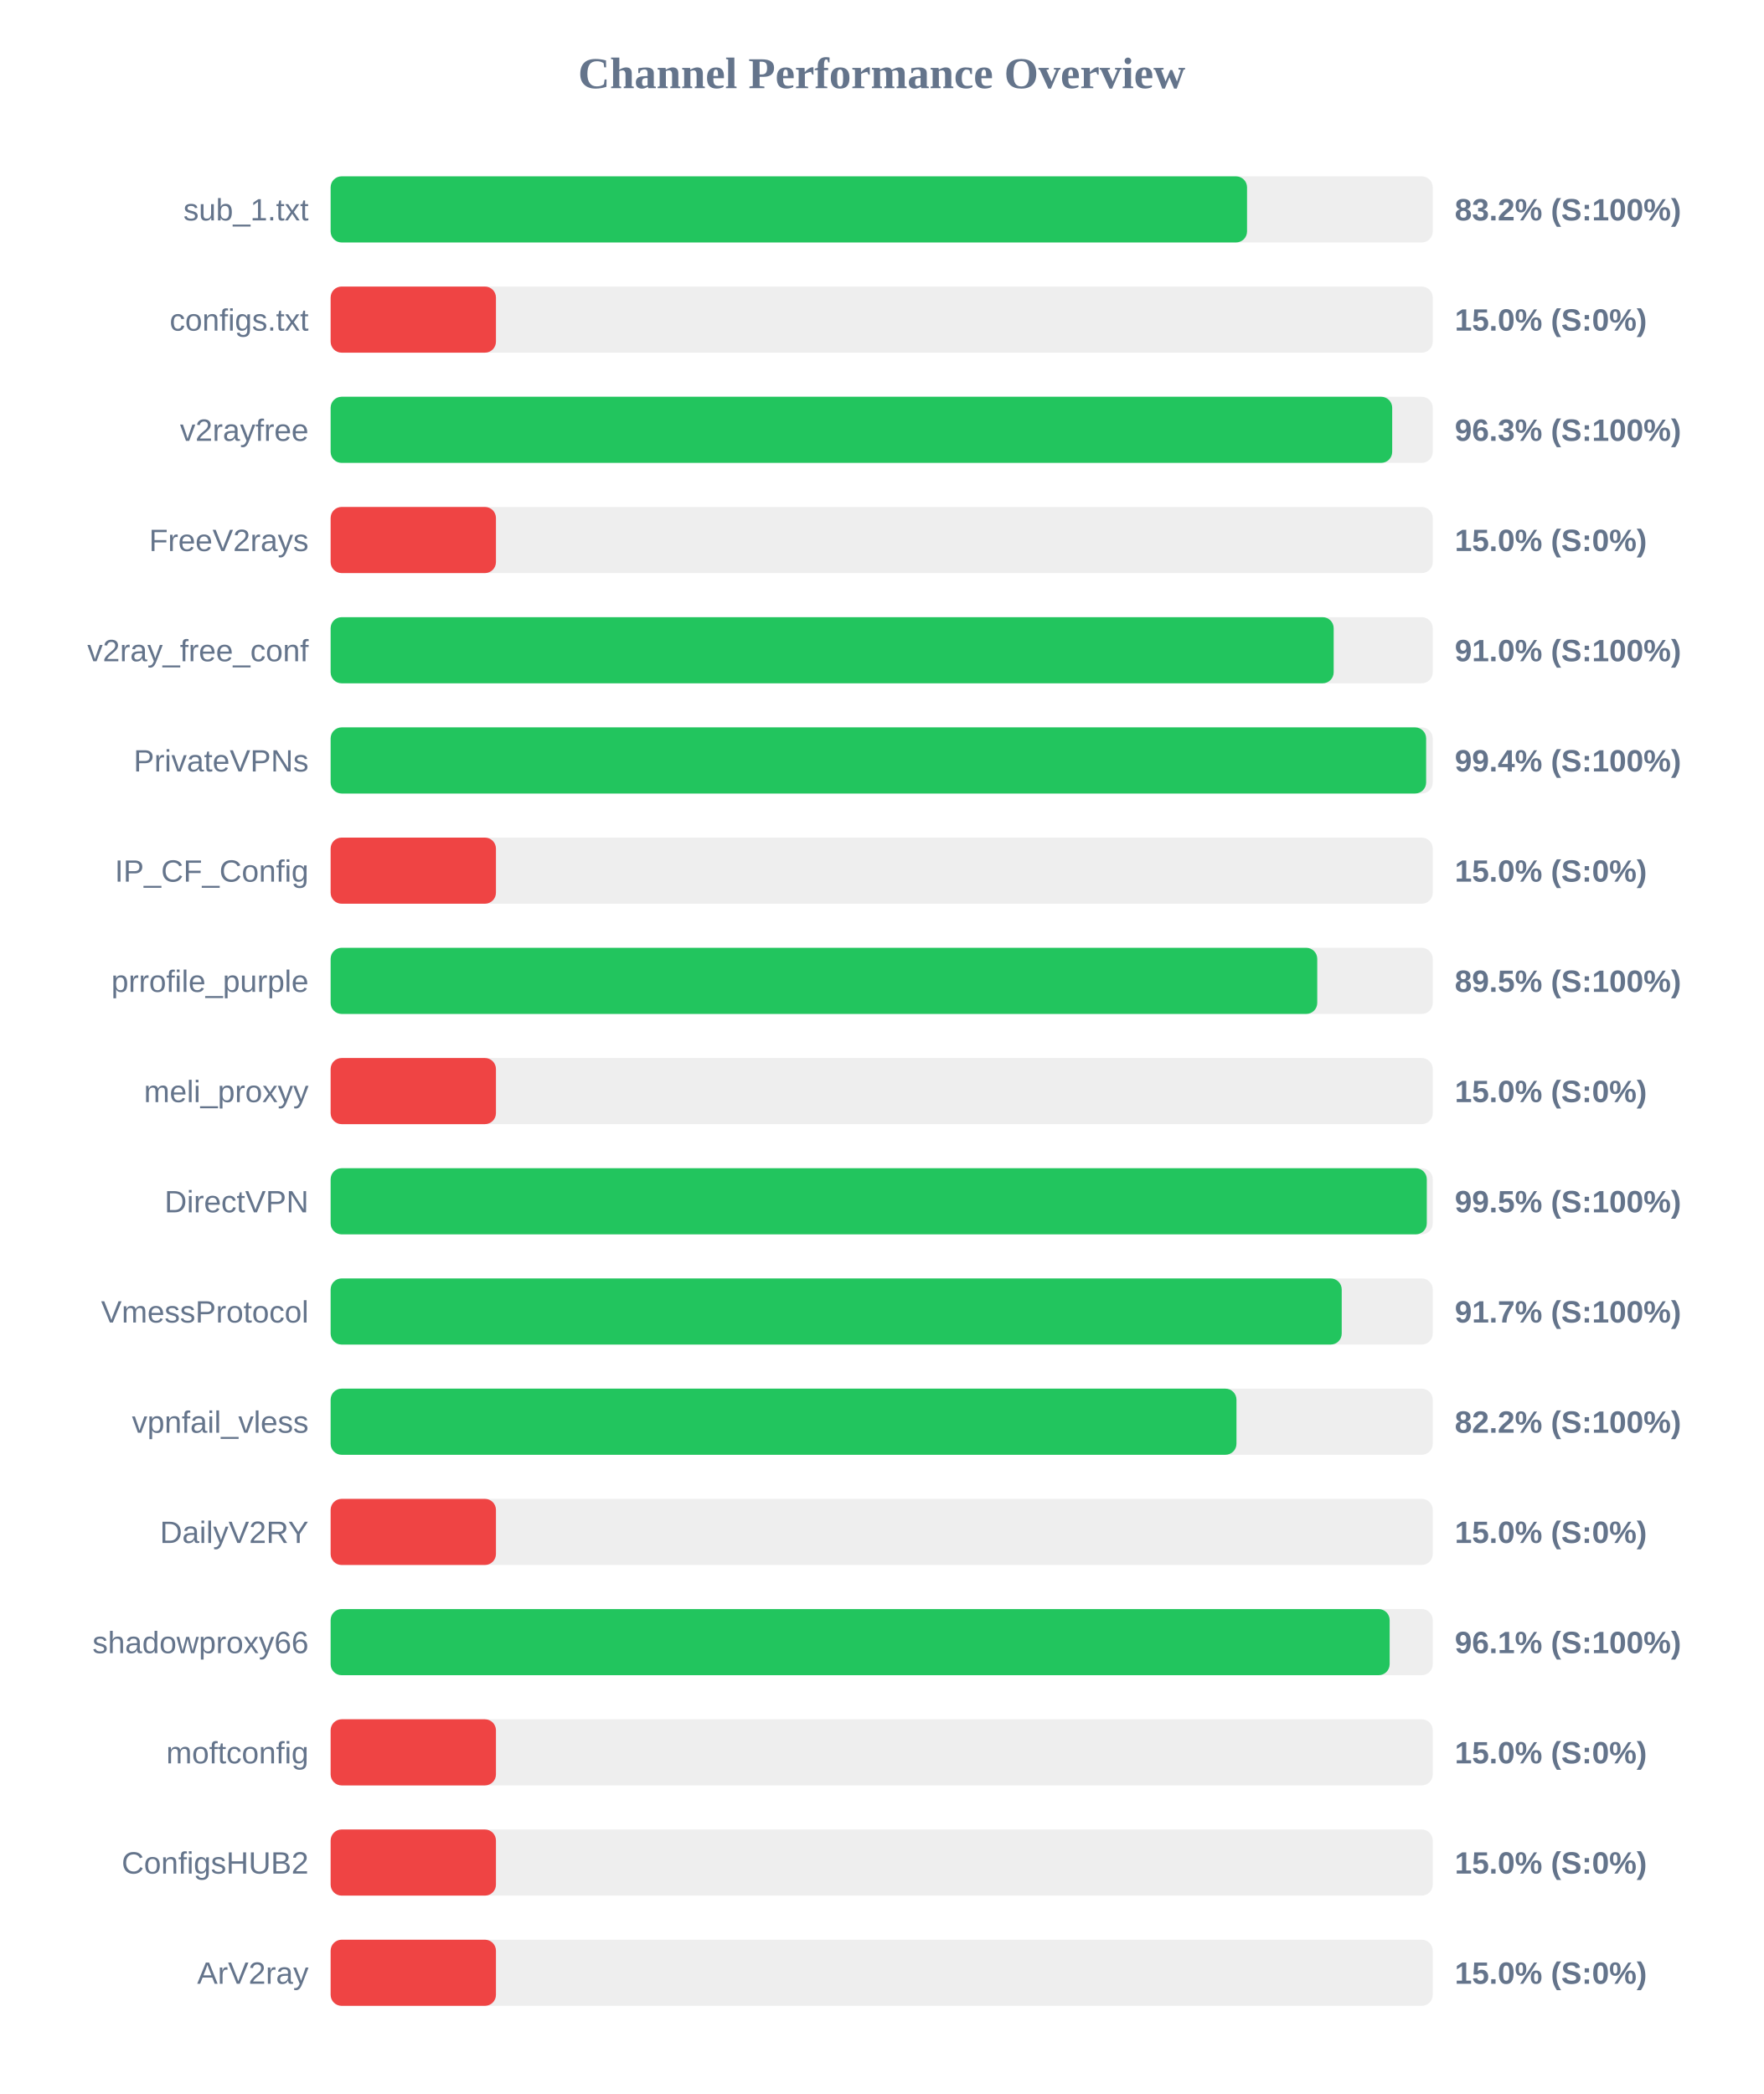
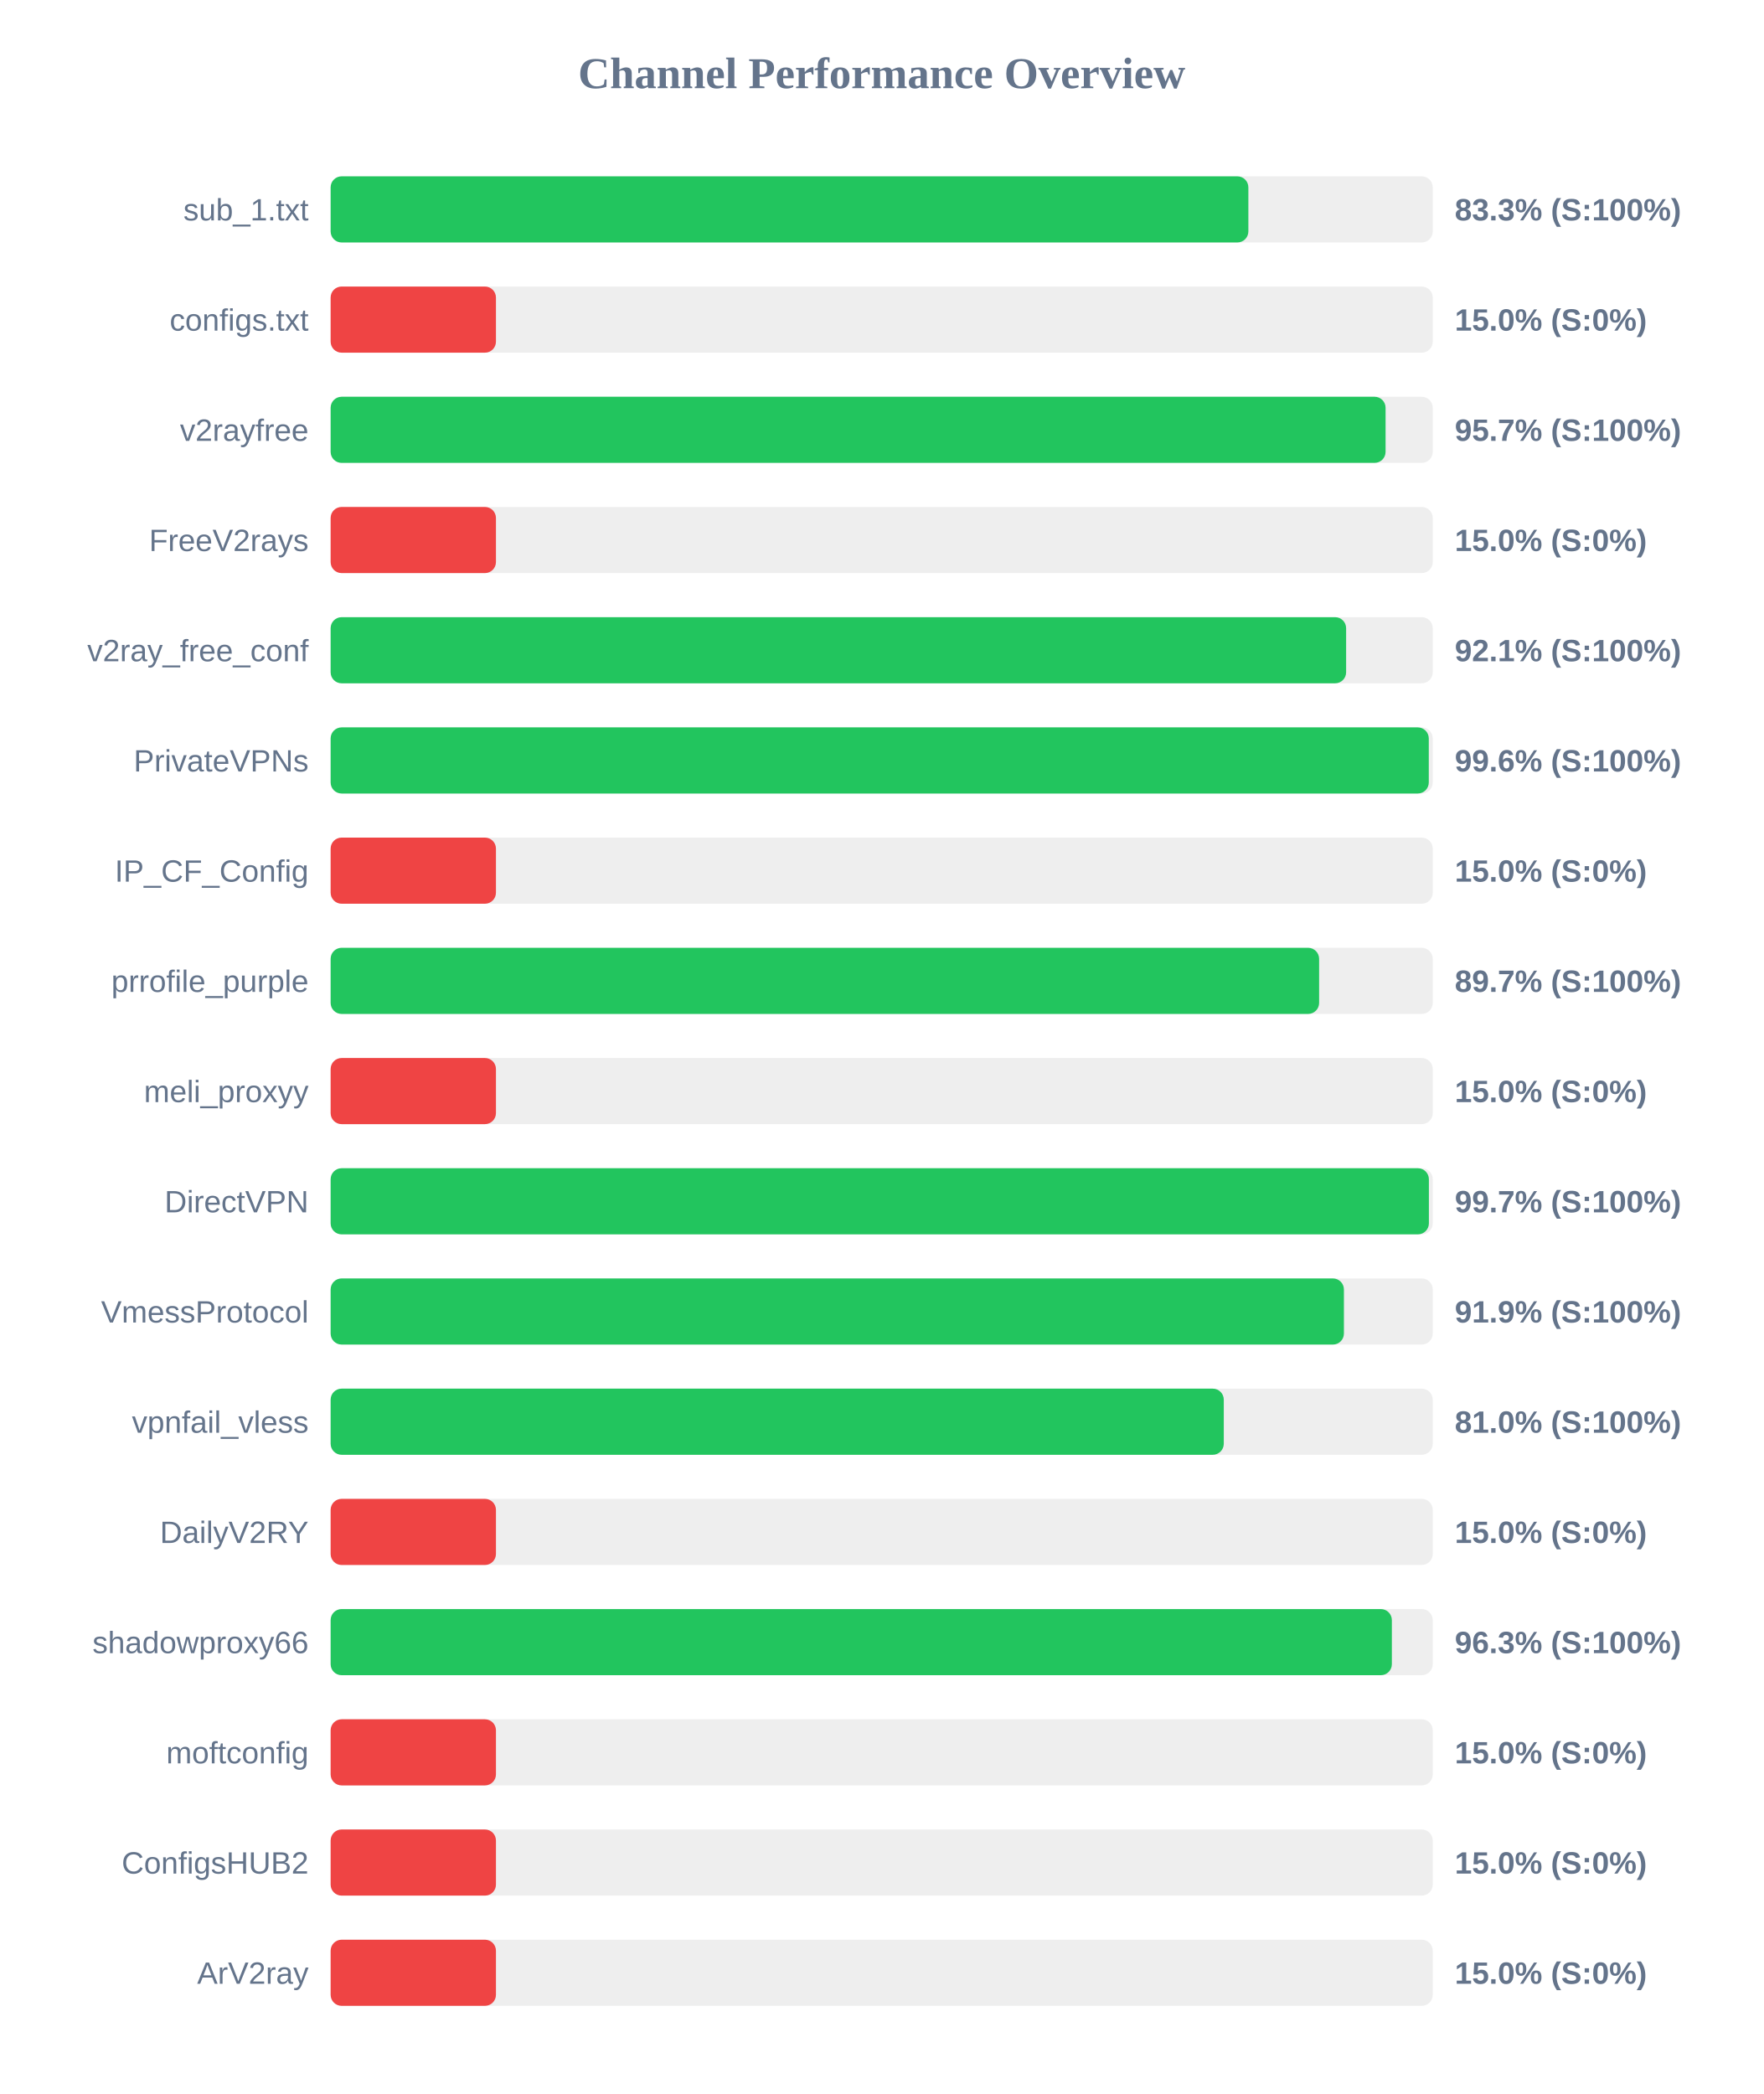
<svg xmlns="http://www.w3.org/2000/svg" width="800" height="950" version="1.1">
  <style>
        .row { font: 14px Arial; fill: #64748b; }
        .score { font: bold 14px Arial; fill: #64748b; }
    </style>
  <text x="400" y="40" text-anchor="middle" font-size="20px" font-weight="bold" fill="#64748b">Channel Performance Overview</text>
  <rect x="150" y="80" width="500" height="30" fill="#eee" rx="5" />
-   <rect x="150" y="80" width="415.75" height="30" fill="#22c55e" rx="5" />
+   <rect x="150" y="80" width="416.35" height="30" fill="#22c55e" rx="5" />
  <text x="140" y="100" text-anchor="end" class="row">sub_1.txt</text>
-   <text x="660" y="100" text-anchor="start" class="score">83.2% (S:100%)</text>
+   <text x="660" y="100" text-anchor="start" class="score">83.3% (S:100%)</text>
  <rect x="150" y="130" width="500" height="30" fill="#eee" rx="5" />
  <rect x="150" y="130" width="75.0" height="30" fill="#ef4444" rx="5" />
  <text x="140" y="150" text-anchor="end" class="row">configs.txt</text>
  <text x="660" y="150" text-anchor="start" class="score">15.0% (S:0%)</text>
  <rect x="150" y="180" width="500" height="30" fill="#eee" rx="5" />
-   <rect x="150" y="180" width="481.6" height="30" fill="#22c55e" rx="5" />
+   <rect x="150" y="180" width="478.6" height="30" fill="#22c55e" rx="5" />
  <text x="140" y="200" text-anchor="end" class="row">v2rayfree</text>
-   <text x="660" y="200" text-anchor="start" class="score">96.3% (S:100%)</text>
+   <text x="660" y="200" text-anchor="start" class="score">95.7% (S:100%)</text>
  <rect x="150" y="230" width="500" height="30" fill="#eee" rx="5" />
  <rect x="150" y="230" width="75.0" height="30" fill="#ef4444" rx="5" />
  <text x="140" y="250" text-anchor="end" class="row">FreeV2rays</text>
  <text x="660" y="250" text-anchor="start" class="score">15.0% (S:0%)</text>
  <rect x="150" y="280" width="500" height="30" fill="#eee" rx="5" />
-   <rect x="150" y="280" width="455.05" height="30" fill="#22c55e" rx="5" />
+   <rect x="150" y="280" width="460.7" height="30" fill="#22c55e" rx="5" />
  <text x="140" y="300" text-anchor="end" class="row">v2ray_free_conf</text>
-   <text x="660" y="300" text-anchor="start" class="score">91.0% (S:100%)</text>
+   <text x="660" y="300" text-anchor="start" class="score">92.1% (S:100%)</text>
  <rect x="150" y="330" width="500" height="30" fill="#eee" rx="5" />
-   <rect x="150" y="330" width="497.0" height="30" fill="#22c55e" rx="5" />
+   <rect x="150" y="330" width="498.2" height="30" fill="#22c55e" rx="5" />
  <text x="140" y="350" text-anchor="end" class="row">PrivateVPNs</text>
-   <text x="660" y="350" text-anchor="start" class="score">99.4% (S:100%)</text>
+   <text x="660" y="350" text-anchor="start" class="score">99.6% (S:100%)</text>
  <rect x="150" y="380" width="500" height="30" fill="#eee" rx="5" />
  <rect x="150" y="380" width="75.0" height="30" fill="#ef4444" rx="5" />
  <text x="140" y="400" text-anchor="end" class="row">IP_CF_Config</text>
  <text x="660" y="400" text-anchor="start" class="score">15.0% (S:0%)</text>
  <rect x="150" y="430" width="500" height="30" fill="#eee" rx="5" />
-   <rect x="150" y="430" width="447.6" height="30" fill="#22c55e" rx="5" />
+   <rect x="150" y="430" width="448.45" height="30" fill="#22c55e" rx="5" />
  <text x="140" y="450" text-anchor="end" class="row">prrofile_purple</text>
-   <text x="660" y="450" text-anchor="start" class="score">89.5% (S:100%)</text>
+   <text x="660" y="450" text-anchor="start" class="score">89.7% (S:100%)</text>
  <rect x="150" y="480" width="500" height="30" fill="#eee" rx="5" />
  <rect x="150" y="480" width="75.0" height="30" fill="#ef4444" rx="5" />
  <text x="140" y="500" text-anchor="end" class="row">meli_proxyy</text>
  <text x="660" y="500" text-anchor="start" class="score">15.0% (S:0%)</text>
  <rect x="150" y="530" width="500" height="30" fill="#eee" rx="5" />
-   <rect x="150" y="530" width="497.3" height="30" fill="#22c55e" rx="5" />
+   <rect x="150" y="530" width="498.25" height="30" fill="#22c55e" rx="5" />
  <text x="140" y="550" text-anchor="end" class="row">DirectVPN</text>
-   <text x="660" y="550" text-anchor="start" class="score">99.5% (S:100%)</text>
+   <text x="660" y="550" text-anchor="start" class="score">99.7% (S:100%)</text>
  <rect x="150" y="580" width="500" height="30" fill="#eee" rx="5" />
-   <rect x="150" y="580" width="458.7" height="30" fill="#22c55e" rx="5" />
+   <rect x="150" y="580" width="459.7" height="30" fill="#22c55e" rx="5" />
  <text x="140" y="600" text-anchor="end" class="row">VmessProtocol</text>
-   <text x="660" y="600" text-anchor="start" class="score">91.7% (S:100%)</text>
+   <text x="660" y="600" text-anchor="start" class="score">91.9% (S:100%)</text>
  <rect x="150" y="630" width="500" height="30" fill="#eee" rx="5" />
-   <rect x="150" y="630" width="410.95" height="30" fill="#22c55e" rx="5" />
+   <rect x="150" y="630" width="405.2" height="30" fill="#22c55e" rx="5" />
  <text x="140" y="650" text-anchor="end" class="row">vpnfail_vless</text>
-   <text x="660" y="650" text-anchor="start" class="score">82.2% (S:100%)</text>
+   <text x="660" y="650" text-anchor="start" class="score">81.0% (S:100%)</text>
  <rect x="150" y="680" width="500" height="30" fill="#eee" rx="5" />
  <rect x="150" y="680" width="75.0" height="30" fill="#ef4444" rx="5" />
  <text x="140" y="700" text-anchor="end" class="row">DailyV2RY</text>
  <text x="660" y="700" text-anchor="start" class="score">15.0% (S:0%)</text>
  <rect x="150" y="730" width="500" height="30" fill="#eee" rx="5" />
-   <rect x="150" y="730" width="480.45" height="30" fill="#22c55e" rx="5" />
+   <rect x="150" y="730" width="481.45" height="30" fill="#22c55e" rx="5" />
  <text x="140" y="750" text-anchor="end" class="row">shadowproxy66</text>
-   <text x="660" y="750" text-anchor="start" class="score">96.1% (S:100%)</text>
+   <text x="660" y="750" text-anchor="start" class="score">96.3% (S:100%)</text>
  <rect x="150" y="780" width="500" height="30" fill="#eee" rx="5" />
  <rect x="150" y="780" width="75.0" height="30" fill="#ef4444" rx="5" />
  <text x="140" y="800" text-anchor="end" class="row">moftconfig</text>
  <text x="660" y="800" text-anchor="start" class="score">15.0% (S:0%)</text>
  <rect x="150" y="830" width="500" height="30" fill="#eee" rx="5" />
  <rect x="150" y="830" width="75.0" height="30" fill="#ef4444" rx="5" />
  <text x="140" y="850" text-anchor="end" class="row">ConfigsHUB2</text>
  <text x="660" y="850" text-anchor="start" class="score">15.0% (S:0%)</text>
  <rect x="150" y="880" width="500" height="30" fill="#eee" rx="5" />
  <rect x="150" y="880" width="75.0" height="30" fill="#ef4444" rx="5" />
  <text x="140" y="900" text-anchor="end" class="row">ArV2ray</text>
  <text x="660" y="900" text-anchor="start" class="score">15.0% (S:0%)</text>
</svg>
